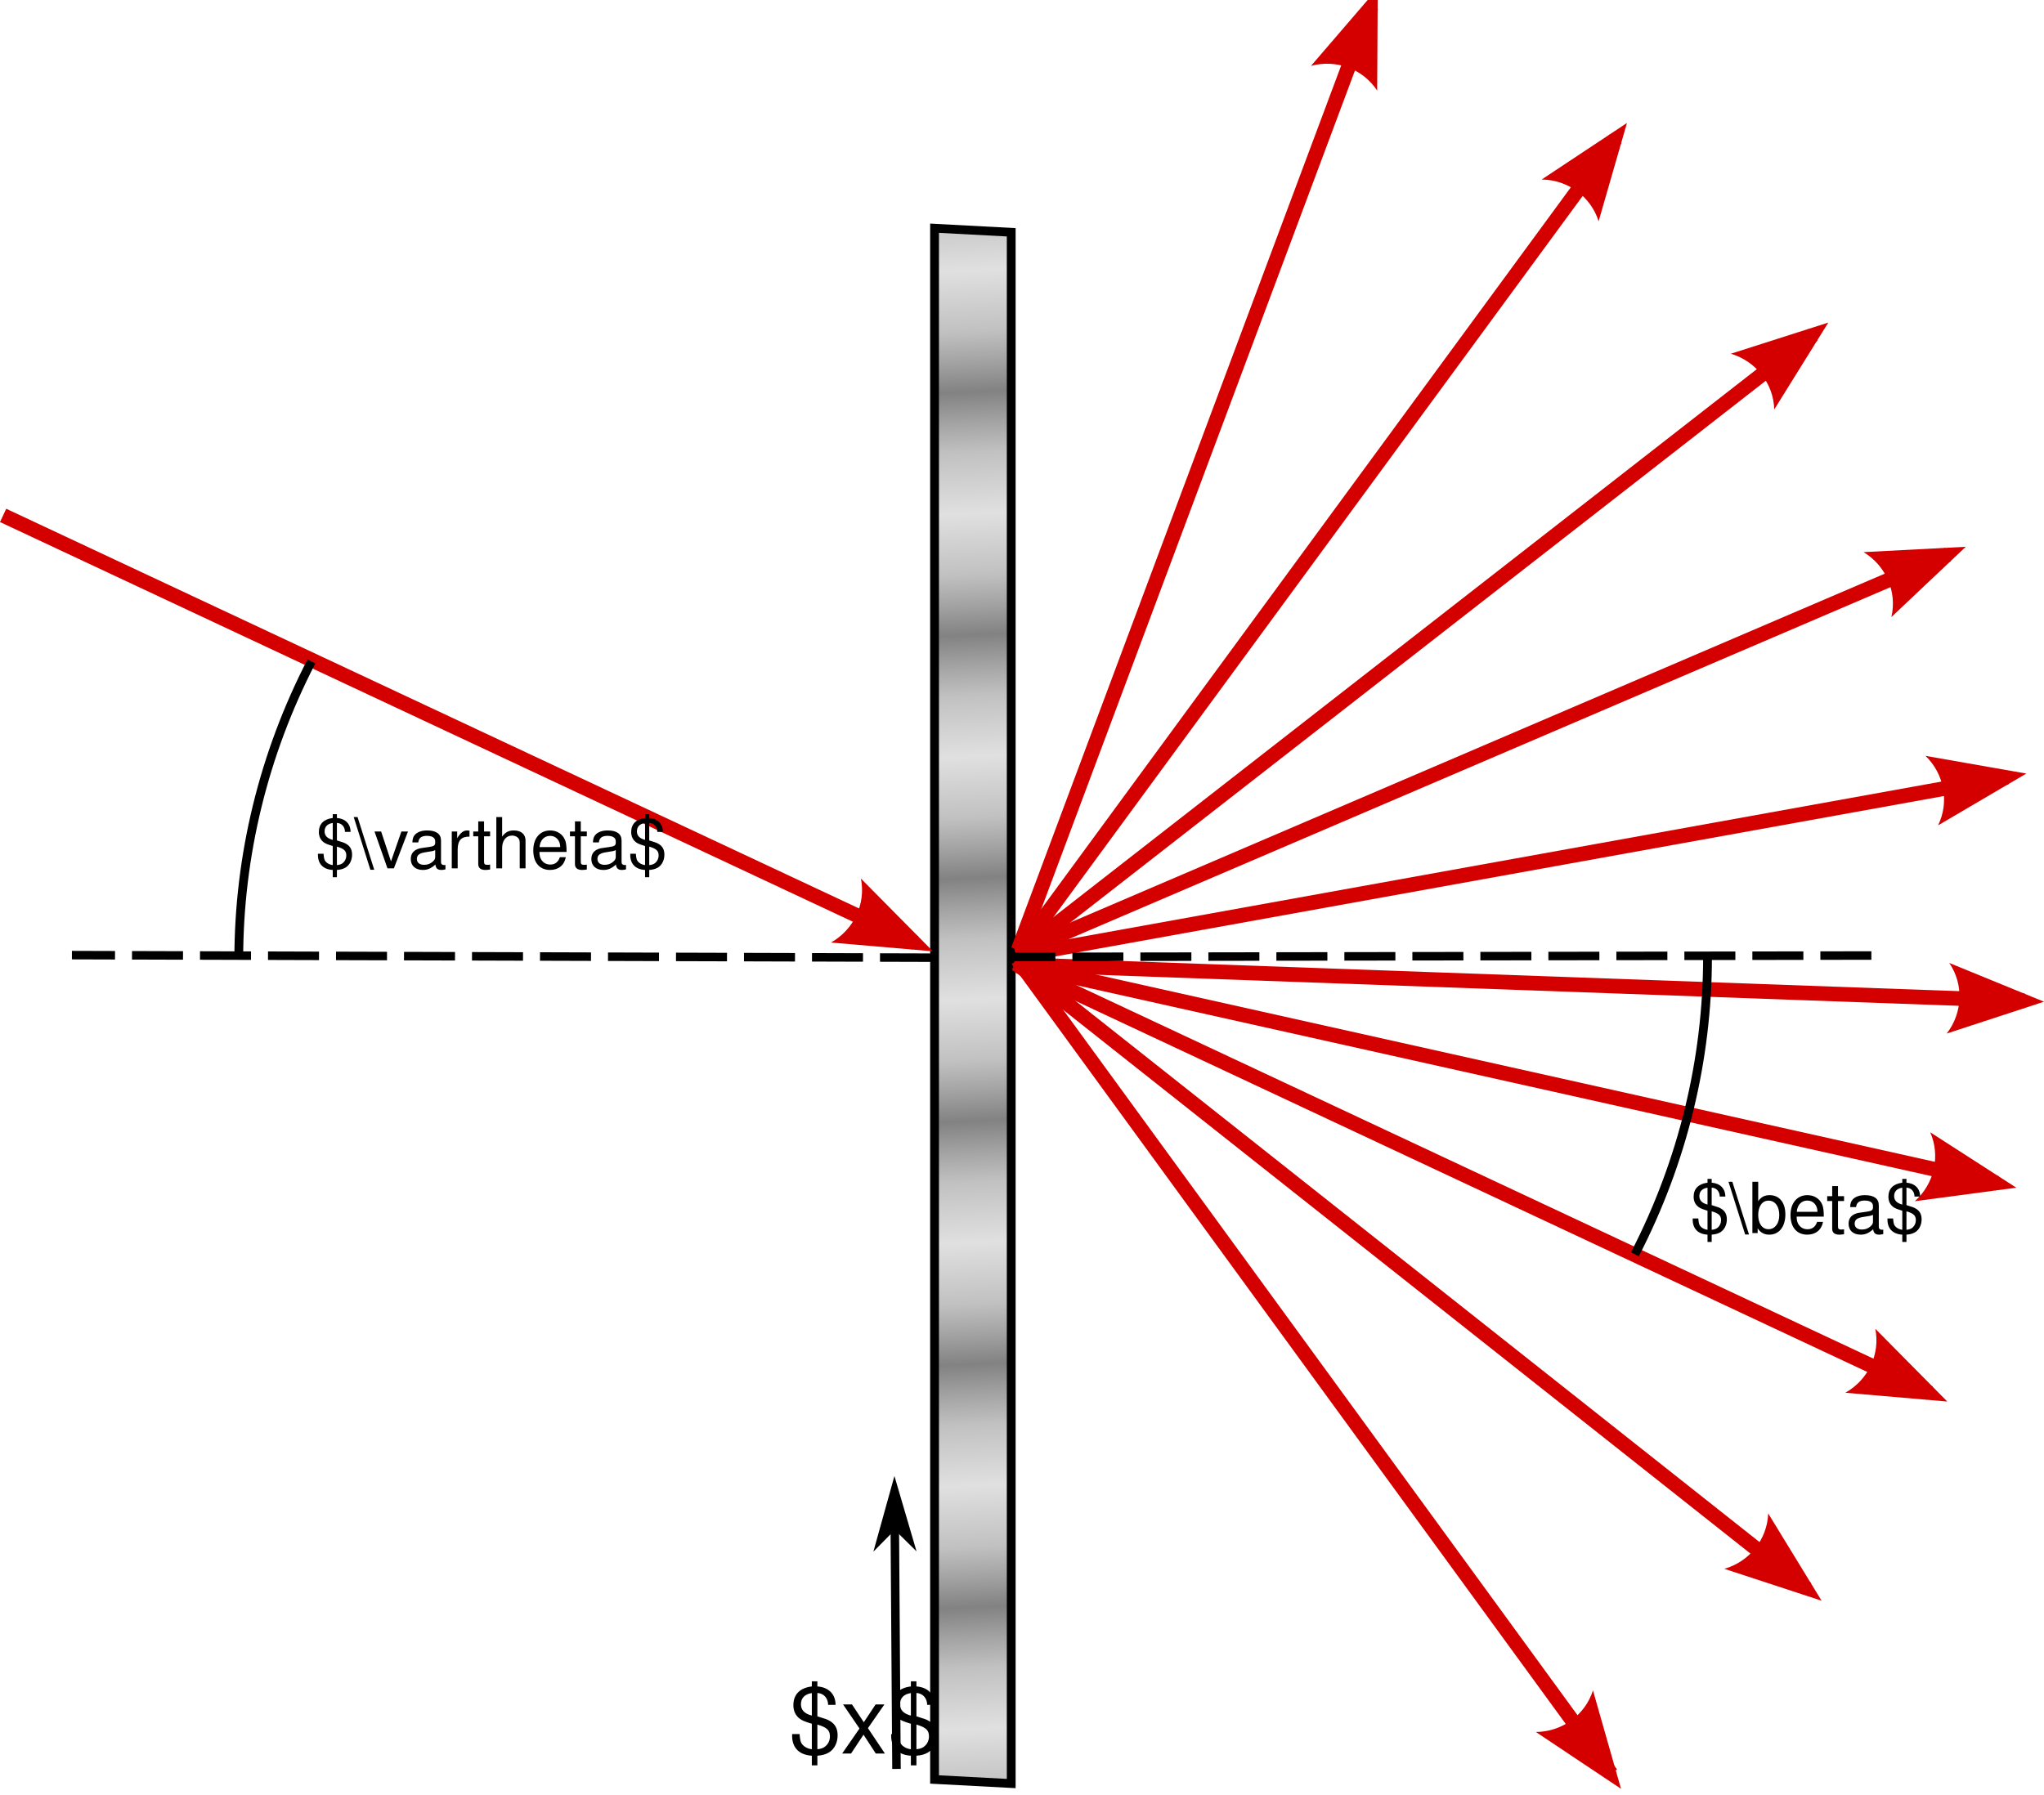
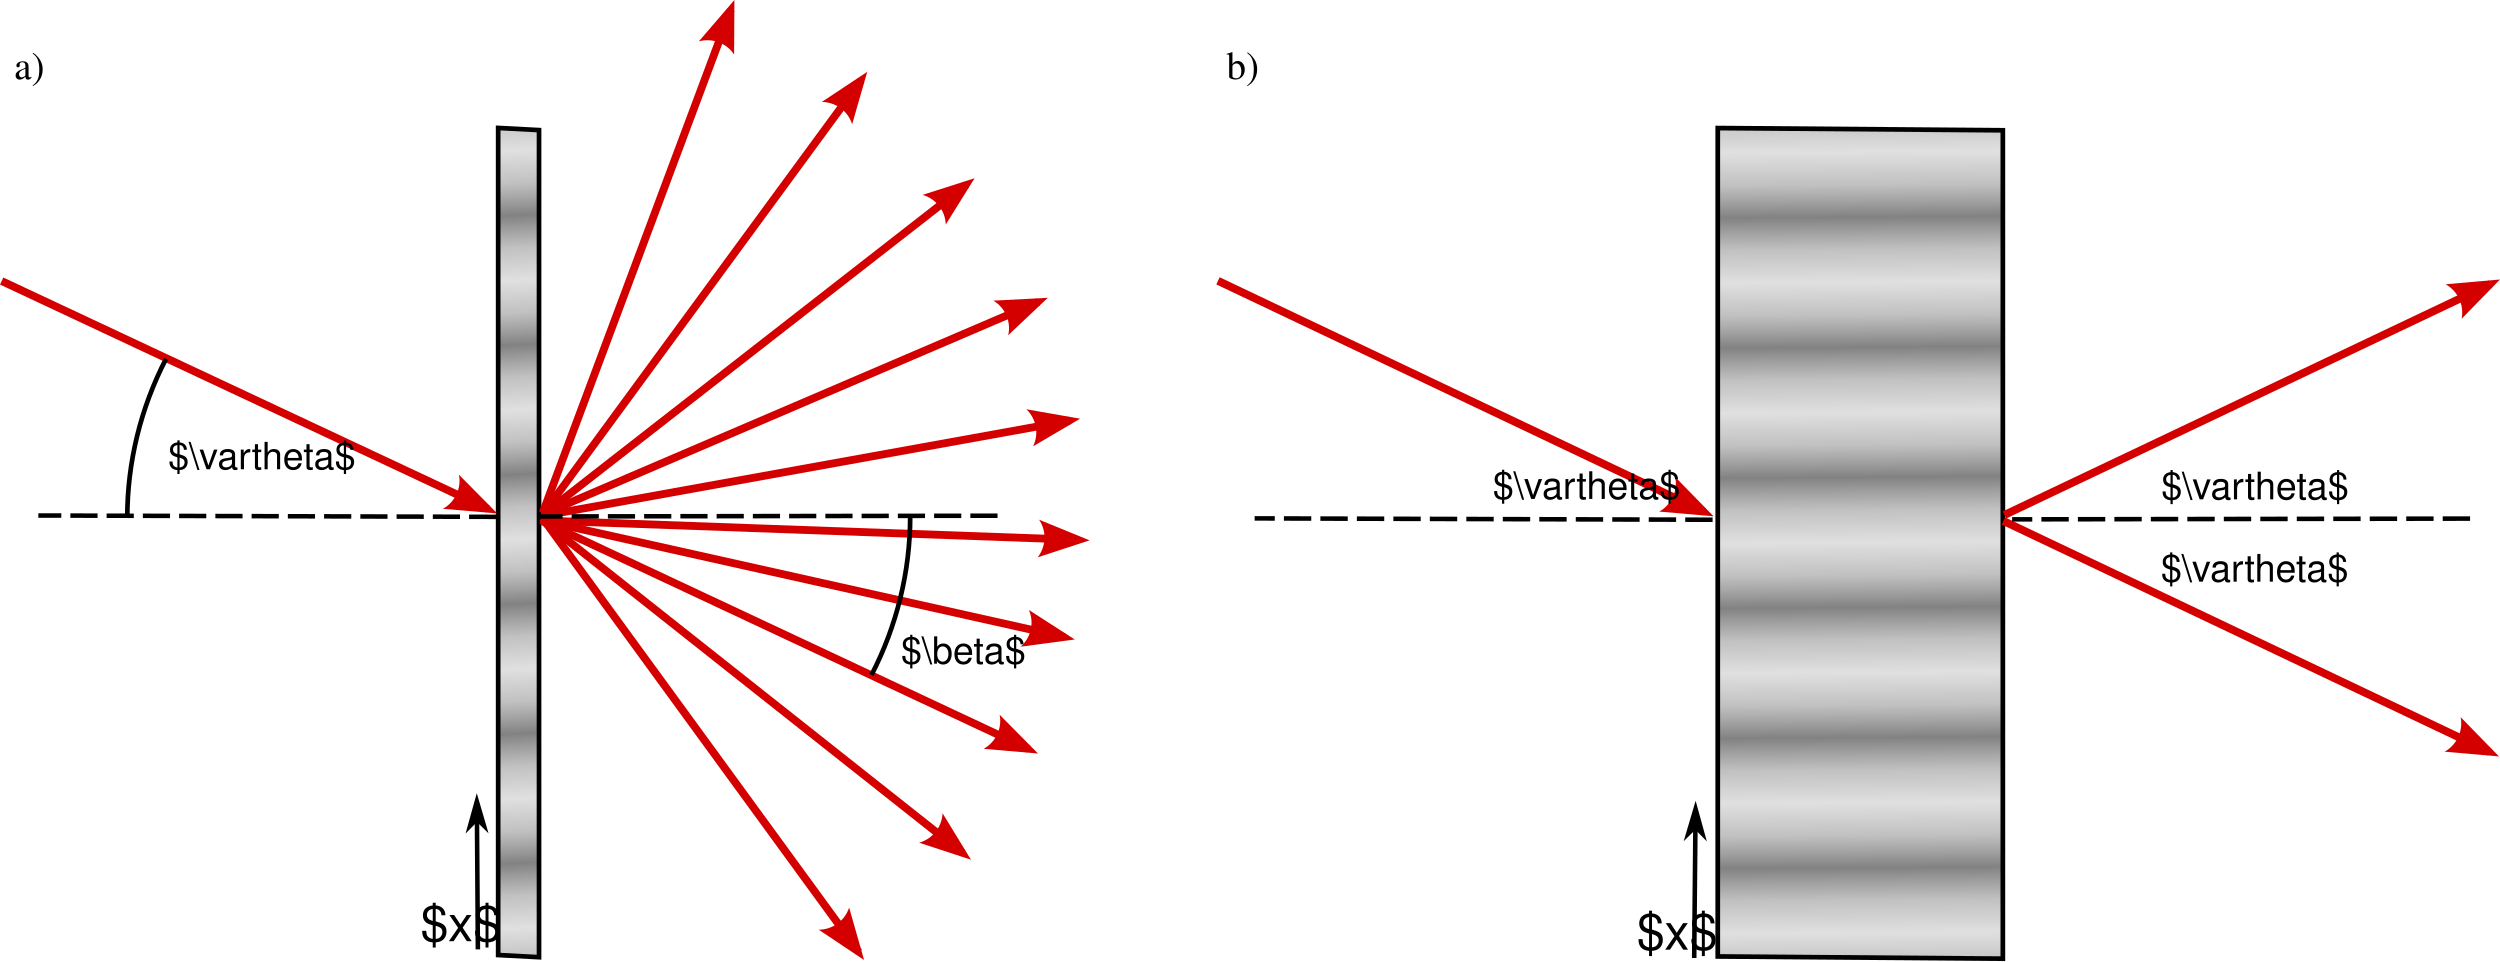
- <svg xmlns="http://www.w3.org/2000/svg" xmlns:ns1="http://www.openswatchbook.org/uri/2009/osb" xmlns:xlink="http://www.w3.org/1999/xlink" width="697.376" height="612.459" id="svg2" version="1.1">
+ <svg xmlns="http://www.w3.org/2000/svg" xmlns:ns1="http://www.openswatchbook.org/uri/2009/osb" xmlns:xlink="http://www.w3.org/1999/xlink" width="1600.149" height="615.145" id="svg2" version="1.1">
  <defs id="defs4">
    <linearGradient id="linearGradient3885">
      <stop id="stop3887" offset="0" style="stop-color:#828282;stop-opacity:1;" />
      <stop style="stop-color:#a3a3a3;stop-opacity:1;" offset="0.25" id="stop3893" />
      <stop style="stop-color:#c1c1c1;stop-opacity:1;" offset="0.5" id="stop3891" />
      <stop id="stop3889" offset="1" style="stop-color:#e0e0e0;stop-opacity:1;" />
    </linearGradient>
    <linearGradient id="linearGradient3875">
      <stop style="stop-color:#9c9c9c;stop-opacity:1;" offset="0" id="stop3877" />
      <stop style="stop-color:#e0e0e0;stop-opacity:1;" offset="1" id="stop3879" />
    </linearGradient>
    <linearGradient id="linearGradient7780" ns1:paint="solid">
      <stop style="stop-color:#afafaf;stop-opacity:1;" offset="0" id="stop7782" />
    </linearGradient>
    <marker orient="auto" refY="0" refX="0" id="Arrow1Mend" style="overflow:visible">
-       <path id="path3883" d="M 0,0 5,-5 -12.5,0 5,5 0,0 z" style="fill-rule:evenodd;stroke:#000000;stroke-width:1pt" transform="matrix(-0.4,0,0,-0.4,-4,0)" />
+       <path id="path3883" d="M 0,0 5,-5 -12.5,0 5,5 0,0 Z" style="fill-rule:evenodd;stroke:#000000;stroke-width:1pt" transform="matrix(-0.4,0,0,-0.4,-4,0)" />
    </marker>
    <marker orient="auto" refY="0" refX="0" id="Arrow1Mstart" style="overflow:visible">
-       <path id="path3880" d="M 0,0 5,-5 -12.5,0 5,5 0,0 z" style="fill-rule:evenodd;stroke:#000000;stroke-width:1pt" transform="matrix(0.4,0,0,0.4,4,0)" />
+       <path id="path3880" d="M 0,0 5,-5 -12.5,0 5,5 0,0 Z" style="fill-rule:evenodd;stroke:#000000;stroke-width:1pt" transform="matrix(0.4,0,0,0.4,4,0)" />
    </marker>
    <marker orient="auto" refY="0" refX="0" id="Arrow1Sstart" style="overflow:visible">
-       <path id="path3886" d="M 0,0 5,-5 -12.5,0 5,5 0,0 z" style="fill-rule:evenodd;stroke:#000000;stroke-width:1pt" transform="matrix(0.2,0,0,0.2,1.2,0)" />
+       <path id="path3886" d="M 0,0 5,-5 -12.5,0 5,5 0,0 Z" style="fill-rule:evenodd;stroke:#000000;stroke-width:1pt" transform="matrix(0.2,0,0,0.2,1.2,0)" />
    </marker>
    <marker orient="auto" refY="0" refX="0" id="Arrow2Mend" style="overflow:visible">
      <path id="path3999" style="fill-rule:evenodd;stroke-width:0.625;stroke-linejoin:round" d="M 8.719,4.034 -2.207,0.016 8.719,-4.002 c -1.745,2.372 -1.735,5.617 -6e-7,8.035 z" transform="scale(-0.6,-0.6)" />
    </marker>
    <marker orient="auto" refY="0" refX="0" id="Arrow1Mstart-3" style="overflow:visible">
-       <path id="path3880-6" d="M 0,0 5,-5 -12.5,0 5,5 0,0 z" style="fill-rule:evenodd;stroke:#000000;stroke-width:1pt" transform="matrix(0.4,0,0,0.4,4,0)" />
+       <path id="path3880-6" d="M 0,0 5,-5 -12.5,0 5,5 0,0 Z" style="fill-rule:evenodd;stroke:#000000;stroke-width:1pt" transform="matrix(0.4,0,0,0.4,4,0)" />
    </marker>
    <marker orient="auto" refY="0" refX="0" id="Arrow1Mend-7" style="overflow:visible">
-       <path id="path3883-5" d="M 0,0 5,-5 -12.5,0 5,5 0,0 z" style="fill-rule:evenodd;stroke:#000000;stroke-width:1pt" transform="matrix(-0.4,0,0,-0.4,-4,0)" />
+       <path id="path3883-5" d="M 0,0 5,-5 -12.5,0 5,5 0,0 Z" style="fill-rule:evenodd;stroke:#000000;stroke-width:1pt" transform="matrix(-0.4,0,0,-0.4,-4,0)" />
    </marker>
    <marker orient="auto" refY="0" refX="0" id="Arrow2Mend-3" style="overflow:visible">
      <path id="path3999-6" style="fill-rule:evenodd;stroke-width:0.625;stroke-linejoin:round" d="M 8.719,4.034 -2.207,0.016 8.719,-4.002 c -1.745,2.372 -1.735,5.617 -6e-7,8.035 z" transform="scale(-0.6,-0.6)" />
    </marker>
    <marker orient="auto" refY="0" refX="0" id="Arrow2Mend-35" style="overflow:visible">
      <path id="path3999-62" style="fill-rule:evenodd;stroke-width:0.625;stroke-linejoin:round" d="M 8.719,4.034 -2.207,0.016 8.719,-4.002 c -1.745,2.372 -1.735,5.617 -6e-7,8.035 z" transform="scale(-0.6,-0.6)" />
    </marker>
    <linearGradient xlink:href="#linearGradient3885" id="linearGradient3883" x1="102.98" y1="497.772" x2="103.556" y2="539.09" gradientUnits="userSpaceOnUse" spreadMethod="reflect" gradientTransform="matrix(0.1410266,0,0,1.00371,4.228701,-2.228998)" />
    <marker orient="auto" refY="0" refX="0" id="Arrow2Mend-2" style="overflow:visible">
      <path id="path3999-7" style="fill-rule:evenodd;stroke-width:0.625;stroke-linejoin:round" d="M 8.719,4.034 -2.207,0.016 8.719,-4.002 c -1.745,2.372 -1.735,5.617 -6e-7,8.035 z" transform="scale(-0.6,-0.6)" />
    </marker>
+     <linearGradient xlink:href="#linearGradient3885" id="linearGradient3883-4" x1="102.98" y1="497.772" x2="103.556" y2="539.09" gradientUnits="userSpaceOnUse" spreadMethod="reflect" gradientTransform="matrix(0.9599909,0,0,1.007684,780.2081,-8.186678)" />
+     <marker orient="auto" refY="0" refX="0" id="Arrow1Mend-7-7" style="overflow:visible">
+       <path id="path3883-5-7" d="M 0,0 5,-5 -12.5,0 5,5 0,0 Z" style="fill-rule:evenodd;stroke:#000000;stroke-width:1pt" transform="matrix(-0.4,0,0,-0.4,-4,0)" />
+     </marker>
  </defs>
-   <g id="layer1" transform="translate(313.4722,-198.7754)">
-     <rect style="fill:url(#linearGradient3883);fill-opacity:1;stroke:#000000;stroke-width:3.002;stroke-miterlimit:4;stroke-opacity:1;stroke-dasharray:none" id="rect3099-2" width="26.193" height="529.39" x="5.389" y="276.377" transform="matrix(0.9986019,0.05286114,0,1,0,0)" ry="0" />
+   <g id="layer1" transform="translate(313.4722,-194.7754)">
+     <rect style="fill:url(#linearGradient3883);fill-opacity:1;stroke:#000000;stroke-width:3.002;stroke-miterlimit:4;stroke-dasharray:none;stroke-opacity:1" id="rect3099-2" width="26.193" height="529.39" x="5.389" y="276.377" transform="matrix(0.9986019,0.05286114,0,1,0,0)" ry="0" />
    <g id="g3897" transform="matrix(1,0,0,-1,-99.04585,1154.446)" style="fill:#d40000">
      <g transform="translate(-491.3014,20.92314)" style="fill:#d40000" id="g4412-7">
        <g id="g7794" style="fill:#d40000">
          <path d="m 560.377,613.092 34.795,-2.998 -24.563,24.826 c 1.721,-8.666 -2.439,-17.469 -10.232,-21.827 z" style="fill:#d40000;fill-rule:evenodd;stroke-width:0.625;stroke-linejoin:round" id="path4418-8" />
-           <path style="font-size:medium;font-style:normal;font-variant:normal;font-weight:normal;font-stretch:normal;text-indent:0;text-align:start;text-decoration:none;line-height:normal;letter-spacing:normal;word-spacing:normal;text-transform:none;direction:ltr;block-progression:tb;writing-mode:lr-tb;text-anchor:start;baseline-shift:baseline;color:#000000;fill:#d40000;fill-opacity:1;fill-rule:nonzero;stroke:none;stroke-width:5;marker:none;visibility:visible;display:inline;overflow:visible;enable-background:accumulate;font-family:Sans;-inkscape-font-specification:Sans" d="M 588.125,610.688 276.875,756.594 279,761.125 590.25,615.219 588.125,610.688 z" id="path3964-8" />
-         </g>
-       </g>
-     </g>
-     <path style="fill:none;stroke:#000000;stroke-width:2.9;stroke-linecap:butt;stroke-linejoin:miter;stroke-miterlimit:4;stroke-opacity:1;stroke-dasharray:none;marker-end:url(#Arrow1Mend-7)" d="M -7.607,802.452 -8.269,708.201" id="path3019-5" />
-     <text xml:space="preserve" style="font-size:56px;font-style:normal;font-variant:normal;font-weight:normal;font-stretch:normal;line-height:125%;letter-spacing:0px;word-spacing:0px;fill:#000000;fill-opacity:1;stroke:none;font-family:Nimbus Sans L;-inkscape-font-specification:Sans" x="-44.49" y="797.208" id="text3015">
-       <tspan id="tspan3017" x="-44.49" y="797.208" style="font-size:32px">$x$</tspan>
-     </text>
-     <text xml:space="preserve" style="font-style:normal;font-variant:normal;font-weight:normal;font-stretch:normal;font-size:56px;line-height:125%;font-family:'Nimbus Sans L';-inkscape-font-specification:Sans;letter-spacing:0px;word-spacing:0px;fill:#000000;fill-opacity:1;stroke:none" x="-205.944" y="495.119" id="text4073-2">
-       <tspan id="tspan4075-7" x="-205.944" y="495.119" style="font-size:24px">$\vartheta$</tspan>
-     </text>
+           <path style="color:#000000;font-style:normal;font-variant:normal;font-weight:normal;font-stretch:normal;font-size:medium;line-height:normal;font-family:Sans;-inkscape-font-specification:Sans;text-indent:0;text-align:start;text-decoration:none;text-decoration-line:none;letter-spacing:normal;word-spacing:normal;text-transform:none;direction:ltr;block-progression:tb;writing-mode:lr-tb;baseline-shift:baseline;text-anchor:start;display:inline;overflow:visible;visibility:visible;fill:#d40000;fill-opacity:1;fill-rule:nonzero;stroke:none;stroke-width:5;marker:none;enable-background:accumulate" d="M 588.125,610.688 276.875,756.594 279,761.125 590.25,615.219 588.125,610.688 Z" id="path3964-8" />
+         </g>
+       </g>
+     </g>
+     <path style="fill:none;stroke:#000000;stroke-width:2.9;stroke-linecap:butt;stroke-linejoin:miter;stroke-miterlimit:4;stroke-dasharray:none;stroke-opacity:1;marker-end:url(#Arrow1Mend-7)" d="M -7.607,802.452 -8.269,708.201" id="path3019-5" />
    <g id="g3897-3" transform="matrix(1,0,0,-1,247.0456,1308.091)" style="fill:#d40000">
      <g transform="translate(-491.3014,20.92314)" style="fill:#d40000" id="g4412-7-6">
        <g id="g7794-7" style="fill:#d40000">
          <path d="m 560.377,613.092 34.795,-2.998 -24.563,24.826 c 1.721,-8.666 -2.439,-17.469 -10.232,-21.827 z" style="fill:#d40000;fill-rule:evenodd;stroke-width:0.625;stroke-linejoin:round" id="path4418-8-5" />
-           <path style="font-size:medium;font-style:normal;font-variant:normal;font-weight:normal;font-stretch:normal;text-indent:0;text-align:start;text-decoration:none;line-height:normal;letter-spacing:normal;word-spacing:normal;text-transform:none;direction:ltr;block-progression:tb;writing-mode:lr-tb;text-anchor:start;baseline-shift:baseline;color:#000000;fill:#d40000;fill-opacity:1;fill-rule:nonzero;stroke:none;stroke-width:5;marker:none;visibility:visible;display:inline;overflow:visible;enable-background:accumulate;font-family:Sans;-inkscape-font-specification:Sans" d="M 588.125,610.688 276.875,756.594 279,761.125 590.25,615.219 588.125,610.688 z" id="path3964-8-3" />
+           <path style="color:#000000;font-style:normal;font-variant:normal;font-weight:normal;font-stretch:normal;font-size:medium;line-height:normal;font-family:Sans;-inkscape-font-specification:Sans;text-indent:0;text-align:start;text-decoration:none;text-decoration-line:none;letter-spacing:normal;word-spacing:normal;text-transform:none;direction:ltr;block-progression:tb;writing-mode:lr-tb;baseline-shift:baseline;text-anchor:start;display:inline;overflow:visible;visibility:visible;fill:#d40000;fill-opacity:1;fill-rule:nonzero;stroke:none;stroke-width:5;marker:none;enable-background:accumulate" d="M 588.125,610.688 276.875,756.594 279,761.125 590.25,615.219 588.125,610.688 Z" id="path3964-8-3" />
        </g>
      </g>
    </g>
    <g id="g3897-3-5" transform="matrix(0.9750998,-0.2217664,0.2217664,0.9750998,69.09323,-283.4138)" style="fill:#d40000">
      <g transform="translate(-491.3014,20.92314)" style="fill:#d40000" id="g4412-7-6-6">
        <g id="g7794-7-2" style="fill:#d40000">
          <path d="m 560.377,613.092 34.795,-2.998 -24.563,24.826 c 1.721,-8.666 -2.439,-17.469 -10.232,-21.827 z" style="fill:#d40000;fill-rule:evenodd;stroke-width:0.625;stroke-linejoin:round" id="path4418-8-5-9" />
-           <path style="font-size:medium;font-style:normal;font-variant:normal;font-weight:normal;font-stretch:normal;text-indent:0;text-align:start;text-decoration:none;line-height:normal;letter-spacing:normal;word-spacing:normal;text-transform:none;direction:ltr;block-progression:tb;writing-mode:lr-tb;text-anchor:start;baseline-shift:baseline;color:#000000;fill:#d40000;fill-opacity:1;fill-rule:nonzero;stroke:none;stroke-width:5;marker:none;visibility:visible;display:inline;overflow:visible;enable-background:accumulate;font-family:Sans;-inkscape-font-specification:Sans" d="M 588.125,610.688 276.875,756.594 279,761.125 590.25,615.219 588.125,610.688 z" id="path3964-8-3-1" />
-         </g>
-       </g>
-     </g>
-     <path style="fill:none;stroke:#000000;stroke-width:2.9;stroke-linecap:butt;stroke-linejoin:miter;stroke-miterlimit:4;stroke-opacity:1;stroke-dasharray:17.4, 5.8;stroke-dashoffset:0;marker-end:none" d="M 4.167,525.597 -288.938,524.727" id="path3019-5-9" />
+           <path style="color:#000000;font-style:normal;font-variant:normal;font-weight:normal;font-stretch:normal;font-size:medium;line-height:normal;font-family:Sans;-inkscape-font-specification:Sans;text-indent:0;text-align:start;text-decoration:none;text-decoration-line:none;letter-spacing:normal;word-spacing:normal;text-transform:none;direction:ltr;block-progression:tb;writing-mode:lr-tb;baseline-shift:baseline;text-anchor:start;display:inline;overflow:visible;visibility:visible;fill:#d40000;fill-opacity:1;fill-rule:nonzero;stroke:none;stroke-width:5;marker:none;enable-background:accumulate" d="M 588.125,610.688 276.875,756.594 279,761.125 590.25,615.219 588.125,610.688 Z" id="path3964-8-3-1" />
+         </g>
+       </g>
+     </g>
+     <path style="fill:none;stroke:#000000;stroke-width:2.9;stroke-linecap:butt;stroke-linejoin:miter;stroke-miterlimit:4;stroke-dasharray:17.4, 5.8;stroke-dashoffset:0;stroke-opacity:1;marker-end:none" d="M 4.167,525.597 -288.938,524.727" id="path3019-5-9" />
    <g id="g3897-3-5-6" transform="matrix(0.9664599,0.2568175,-0.2568175,0.9664599,439.5458,-173.7638)" style="fill:#d40000">
      <g transform="translate(-491.3014,20.92314)" style="fill:#d40000" id="g4412-7-6-6-2">
        <g id="g7794-7-2-9" style="fill:#d40000">
          <path d="m 560.377,613.092 34.795,-2.998 -24.563,24.826 c 1.721,-8.666 -2.439,-17.469 -10.232,-21.827 z" style="fill:#d40000;fill-rule:evenodd;stroke-width:0.625;stroke-linejoin:round" id="path4418-8-5-9-1" />
-           <path style="font-size:medium;font-style:normal;font-variant:normal;font-weight:normal;font-stretch:normal;text-indent:0;text-align:start;text-decoration:none;line-height:normal;letter-spacing:normal;word-spacing:normal;text-transform:none;direction:ltr;block-progression:tb;writing-mode:lr-tb;text-anchor:start;baseline-shift:baseline;color:#000000;fill:#d40000;fill-opacity:1;fill-rule:nonzero;stroke:none;stroke-width:5;marker:none;visibility:visible;display:inline;overflow:visible;enable-background:accumulate;font-family:Sans;-inkscape-font-specification:Sans" d="M 588.125,610.688 276.875,756.594 279,761.125 590.25,615.219 588.125,610.688 z" id="path3964-8-3-1-2" />
+           <path style="color:#000000;font-style:normal;font-variant:normal;font-weight:normal;font-stretch:normal;font-size:medium;line-height:normal;font-family:Sans;-inkscape-font-specification:Sans;text-indent:0;text-align:start;text-decoration:none;text-decoration-line:none;letter-spacing:normal;word-spacing:normal;text-transform:none;direction:ltr;block-progression:tb;writing-mode:lr-tb;baseline-shift:baseline;text-anchor:start;display:inline;overflow:visible;visibility:visible;fill:#d40000;fill-opacity:1;fill-rule:nonzero;stroke:none;stroke-width:5;marker:none;enable-background:accumulate" d="M 588.125,610.688 276.875,756.594 279,761.125 590.25,615.219 588.125,610.688 Z" id="path3964-8-3-1-2" />
        </g>
      </g>
    </g>
    <g id="g3897-3-7" transform="matrix(0.9734131,0.2290564,0.2290564,-0.9734131,62.37904,1335.498)" style="fill:#d40000">
      <g transform="translate(-491.3014,20.92314)" style="fill:#d40000" id="g4412-7-6-0">
        <g id="g7794-7-9" style="fill:#d40000">
          <path d="m 560.377,613.092 34.795,-2.998 -24.563,24.826 c 1.721,-8.666 -2.439,-17.469 -10.232,-21.827 z" style="fill:#d40000;fill-rule:evenodd;stroke-width:0.625;stroke-linejoin:round" id="path4418-8-5-3" />
-           <path style="font-size:medium;font-style:normal;font-variant:normal;font-weight:normal;font-stretch:normal;text-indent:0;text-align:start;text-decoration:none;line-height:normal;letter-spacing:normal;word-spacing:normal;text-transform:none;direction:ltr;block-progression:tb;writing-mode:lr-tb;text-anchor:start;baseline-shift:baseline;color:#000000;fill:#d40000;fill-opacity:1;fill-rule:nonzero;stroke:none;stroke-width:5;marker:none;visibility:visible;display:inline;overflow:visible;enable-background:accumulate;font-family:Sans;-inkscape-font-specification:Sans" d="M 588.125,610.688 276.875,756.594 279,761.125 590.25,615.219 588.125,610.688 z" id="path3964-8-3-6" />
+           <path style="color:#000000;font-style:normal;font-variant:normal;font-weight:normal;font-stretch:normal;font-size:medium;line-height:normal;font-family:Sans;-inkscape-font-specification:Sans;text-indent:0;text-align:start;text-decoration:none;text-decoration-line:none;letter-spacing:normal;word-spacing:normal;text-transform:none;direction:ltr;block-progression:tb;writing-mode:lr-tb;baseline-shift:baseline;text-anchor:start;display:inline;overflow:visible;visibility:visible;fill:#d40000;fill-opacity:1;fill-rule:nonzero;stroke:none;stroke-width:5;marker:none;enable-background:accumulate" d="M 588.125,610.688 276.875,756.594 279,761.125 590.25,615.219 588.125,610.688 Z" id="path3964-8-3-6" />
        </g>
      </g>
    </g>
    <g id="g3897-3-7-0" transform="matrix(0.876357,0.481662,0.481662,-0.876357,-155.3762,1312.2)" style="fill:#d40000">
      <g transform="translate(-491.3014,20.92314)" style="fill:#d40000" id="g4412-7-6-0-6">
        <g id="g7794-7-9-2" style="fill:#d40000">
          <path d="m 560.377,613.092 34.795,-2.998 -24.563,24.826 c 1.721,-8.666 -2.439,-17.469 -10.232,-21.827 z" style="fill:#d40000;fill-rule:evenodd;stroke-width:0.625;stroke-linejoin:round" id="path4418-8-5-3-6" />
-           <path style="font-size:medium;font-style:normal;font-variant:normal;font-weight:normal;font-stretch:normal;text-indent:0;text-align:start;text-decoration:none;line-height:normal;letter-spacing:normal;word-spacing:normal;text-transform:none;direction:ltr;block-progression:tb;writing-mode:lr-tb;text-anchor:start;baseline-shift:baseline;color:#000000;fill:#d40000;fill-opacity:1;fill-rule:nonzero;stroke:none;stroke-width:5;marker:none;visibility:visible;display:inline;overflow:visible;enable-background:accumulate;font-family:Sans;-inkscape-font-specification:Sans" d="m 588.668,610.709 -311.25,145.906 2.125,4.531 311.25,-145.906 -2.125,-4.531 z" id="path3964-8-3-6-1" />
+           <path style="color:#000000;font-style:normal;font-variant:normal;font-weight:normal;font-stretch:normal;font-size:medium;line-height:normal;font-family:Sans;-inkscape-font-specification:Sans;text-indent:0;text-align:start;text-decoration:none;text-decoration-line:none;letter-spacing:normal;word-spacing:normal;text-transform:none;direction:ltr;block-progression:tb;writing-mode:lr-tb;baseline-shift:baseline;text-anchor:start;display:inline;overflow:visible;visibility:visible;fill:#d40000;fill-opacity:1;fill-rule:nonzero;stroke:none;stroke-width:5;marker:none;enable-background:accumulate" d="m 588.668,610.709 -311.25,145.906 2.125,4.531 311.25,-145.906 -2.125,-4.531 z" id="path3964-8-3-6-1" />
        </g>
      </g>
    </g>
    <g id="g3897-3-8" transform="matrix(0.9201486,-0.3915693,-0.3915693,-0.9201486,535.4145,1161.927)" style="fill:#d40000">
      <g transform="translate(-491.3014,20.92314)" style="fill:#d40000" id="g4412-7-6-7">
        <g id="g7794-7-92" style="fill:#d40000">
          <path d="m 560.377,613.092 34.795,-2.998 -24.563,24.826 c 1.721,-8.666 -2.439,-17.469 -10.232,-21.827 z" style="fill:#d40000;fill-rule:evenodd;stroke-width:0.625;stroke-linejoin:round" id="path4418-8-5-0" />
-           <path style="font-size:medium;font-style:normal;font-variant:normal;font-weight:normal;font-stretch:normal;text-indent:0;text-align:start;text-decoration:none;line-height:normal;letter-spacing:normal;word-spacing:normal;text-transform:none;direction:ltr;block-progression:tb;writing-mode:lr-tb;text-anchor:start;baseline-shift:baseline;color:#000000;fill:#d40000;fill-opacity:1;fill-rule:nonzero;stroke:none;stroke-width:5;marker:none;visibility:visible;display:inline;overflow:visible;enable-background:accumulate;font-family:Sans;-inkscape-font-specification:Sans" d="M 588.125,610.688 276.875,756.594 279,761.125 590.25,615.219 588.125,610.688 z" id="path3964-8-3-2" />
+           <path style="color:#000000;font-style:normal;font-variant:normal;font-weight:normal;font-stretch:normal;font-size:medium;line-height:normal;font-family:Sans;-inkscape-font-specification:Sans;text-indent:0;text-align:start;text-decoration:none;text-decoration-line:none;letter-spacing:normal;word-spacing:normal;text-transform:none;direction:ltr;block-progression:tb;writing-mode:lr-tb;baseline-shift:baseline;text-anchor:start;display:inline;overflow:visible;visibility:visible;fill:#d40000;fill-opacity:1;fill-rule:nonzero;stroke:none;stroke-width:5;marker:none;enable-background:accumulate" d="M 588.125,610.688 276.875,756.594 279,761.125 590.25,615.219 588.125,610.688 Z" id="path3964-8-3-2" />
        </g>
      </g>
    </g>
    <g id="g3897-3-8-3" transform="matrix(0.9761907,-0.2169143,-0.2169143,-0.9761907,409.9196,1242.613)" style="fill:#d40000">
      <g transform="translate(-491.3014,20.92314)" style="fill:#d40000" id="g4412-7-6-7-7">
        <g id="g7794-7-92-5" style="fill:#d40000">
          <path d="m 560.377,613.092 34.795,-2.998 -24.563,24.826 c 1.721,-8.666 -2.439,-17.469 -10.232,-21.827 z" style="fill:#d40000;fill-rule:evenodd;stroke-width:0.625;stroke-linejoin:round" id="path4418-8-5-0-9" />
-           <path style="font-size:medium;font-style:normal;font-variant:normal;font-weight:normal;font-stretch:normal;text-indent:0;text-align:start;text-decoration:none;line-height:normal;letter-spacing:normal;word-spacing:normal;text-transform:none;direction:ltr;block-progression:tb;writing-mode:lr-tb;text-anchor:start;baseline-shift:baseline;color:#000000;fill:#d40000;fill-opacity:1;fill-rule:nonzero;stroke:none;stroke-width:5;marker:none;visibility:visible;display:inline;overflow:visible;enable-background:accumulate;font-family:Sans;-inkscape-font-specification:Sans" d="M 588.125,610.688 276.875,756.594 279,761.125 590.25,615.219 588.125,610.688 z" id="path3964-8-3-2-2" />
+           <path style="color:#000000;font-style:normal;font-variant:normal;font-weight:normal;font-stretch:normal;font-size:medium;line-height:normal;font-family:Sans;-inkscape-font-specification:Sans;text-indent:0;text-align:start;text-decoration:none;text-decoration-line:none;letter-spacing:normal;word-spacing:normal;text-transform:none;direction:ltr;block-progression:tb;writing-mode:lr-tb;baseline-shift:baseline;text-anchor:start;display:inline;overflow:visible;visibility:visible;fill:#d40000;fill-opacity:1;fill-rule:nonzero;stroke:none;stroke-width:5;marker:none;enable-background:accumulate" d="M 588.125,610.688 276.875,756.594 279,761.125 590.25,615.219 588.125,610.688 Z" id="path3964-8-3-2-2" />
        </g>
      </g>
    </g>
    <g id="g3897-3-5-6-2" transform="matrix(0.9994355,0.03359551,-0.03359551,0.9994355,274.6033,-248.7776)" style="fill:#d40000">
      <g transform="translate(-491.3014,20.92314)" style="fill:#d40000" id="g4412-7-6-6-2-8">
        <g id="g7794-7-2-9-9" style="fill:#d40000">
          <path d="m 560.377,613.092 34.795,-2.998 -24.563,24.826 c 1.721,-8.666 -2.439,-17.469 -10.232,-21.827 z" style="fill:#d40000;fill-rule:evenodd;stroke-width:0.625;stroke-linejoin:round" id="path4418-8-5-9-1-7" />
-           <path style="font-size:medium;font-style:normal;font-variant:normal;font-weight:normal;font-stretch:normal;text-indent:0;text-align:start;text-decoration:none;line-height:normal;letter-spacing:normal;word-spacing:normal;text-transform:none;direction:ltr;block-progression:tb;writing-mode:lr-tb;text-anchor:start;baseline-shift:baseline;color:#000000;fill:#d40000;fill-opacity:1;fill-rule:nonzero;stroke:none;stroke-width:5;marker:none;visibility:visible;display:inline;overflow:visible;enable-background:accumulate;font-family:Sans;-inkscape-font-specification:Sans" d="M 588.125,610.688 276.875,756.594 279,761.125 590.25,615.219 588.125,610.688 z" id="path3964-8-3-1-2-3" />
+           <path style="color:#000000;font-style:normal;font-variant:normal;font-weight:normal;font-stretch:normal;font-size:medium;line-height:normal;font-family:Sans;-inkscape-font-specification:Sans;text-indent:0;text-align:start;text-decoration:none;text-decoration-line:none;letter-spacing:normal;word-spacing:normal;text-transform:none;direction:ltr;block-progression:tb;writing-mode:lr-tb;baseline-shift:baseline;text-anchor:start;display:inline;overflow:visible;visibility:visible;fill:#d40000;fill-opacity:1;fill-rule:nonzero;stroke:none;stroke-width:5;marker:none;enable-background:accumulate" d="M 588.125,610.688 276.875,756.594 279,761.125 590.25,615.219 588.125,610.688 Z" id="path3964-8-3-1-2-3" />
        </g>
      </g>
    </g>
    <g id="g3897-3-5-61" transform="matrix(0.8778346,-0.4789639,0.4789639,0.8778346,-151.7959,-263.439)" style="fill:#d40000">
      <g transform="translate(-491.3014,20.92314)" style="fill:#d40000" id="g4412-7-6-6-29">
        <g id="g7794-7-2-3" style="fill:#d40000">
          <path d="m 560.377,613.092 34.795,-2.998 -24.563,24.826 c 1.721,-8.666 -2.439,-17.469 -10.232,-21.827 z" style="fill:#d40000;fill-rule:evenodd;stroke-width:0.625;stroke-linejoin:round" id="path4418-8-5-9-19" />
-           <path style="font-size:medium;font-style:normal;font-variant:normal;font-weight:normal;font-stretch:normal;text-indent:0;text-align:start;text-decoration:none;line-height:normal;letter-spacing:normal;word-spacing:normal;text-transform:none;direction:ltr;block-progression:tb;writing-mode:lr-tb;text-anchor:start;baseline-shift:baseline;color:#000000;fill:#d40000;fill-opacity:1;fill-rule:nonzero;stroke:none;stroke-width:5;marker:none;visibility:visible;display:inline;overflow:visible;enable-background:accumulate;font-family:Sans;-inkscape-font-specification:Sans" d="M 588.125,610.688 276.875,756.594 279,761.125 590.25,615.219 588.125,610.688 z" id="path3964-8-3-1-4" />
+           <path style="color:#000000;font-style:normal;font-variant:normal;font-weight:normal;font-stretch:normal;font-size:medium;line-height:normal;font-family:Sans;-inkscape-font-specification:Sans;text-indent:0;text-align:start;text-decoration:none;text-decoration-line:none;letter-spacing:normal;word-spacing:normal;text-transform:none;direction:ltr;block-progression:tb;writing-mode:lr-tb;baseline-shift:baseline;text-anchor:start;display:inline;overflow:visible;visibility:visible;fill:#d40000;fill-opacity:1;fill-rule:nonzero;stroke:none;stroke-width:5;marker:none;enable-background:accumulate" d="M 588.125,610.688 276.875,756.594 279,761.125 590.25,615.219 588.125,610.688 Z" id="path3964-8-3-1-4" />
        </g>
      </g>
    </g>
    <g id="g3897-3-5-7" transform="matrix(0.7147381,-0.6993922,0.6993922,0.7147381,-358.9795,-183.5903)" style="fill:#d40000">
      <g transform="translate(-491.3014,20.92314)" style="fill:#d40000" id="g4412-7-6-6-8">
        <g id="g7794-7-2-4" style="fill:#d40000">
          <path d="m 560.377,613.092 34.795,-2.998 -24.563,24.826 c 1.721,-8.666 -2.439,-17.469 -10.232,-21.827 z" style="fill:#d40000;fill-rule:evenodd;stroke-width:0.625;stroke-linejoin:round" id="path4418-8-5-9-5" />
-           <path style="font-size:medium;font-style:normal;font-variant:normal;font-weight:normal;font-stretch:normal;text-indent:0;text-align:start;text-decoration:none;line-height:normal;letter-spacing:normal;word-spacing:normal;text-transform:none;direction:ltr;block-progression:tb;writing-mode:lr-tb;text-anchor:start;baseline-shift:baseline;color:#000000;fill:#d40000;fill-opacity:1;fill-rule:nonzero;stroke:none;stroke-width:5;marker:none;visibility:visible;display:inline;overflow:visible;enable-background:accumulate;font-family:Sans;-inkscape-font-specification:Sans" d="M 588.125,610.688 276.875,756.594 279,761.125 590.25,615.219 588.125,610.688 z" id="path3964-8-3-1-0" />
-         </g>
-       </g>
-     </g>
-     <path style="fill:none;stroke:#000000;stroke-width:2.9;stroke-linecap:butt;stroke-linejoin:miter;stroke-miterlimit:4;stroke-opacity:1;stroke-dasharray:17.4, 5.8;stroke-dashoffset:0;marker-end:none" d="M 325.005,524.862 31.899,525.342" id="path3019-5-9-6" />
-     <text xml:space="preserve" style="font-style:normal;font-variant:normal;font-weight:normal;font-stretch:normal;font-size:56px;line-height:125%;font-family:'Nimbus Sans L';-inkscape-font-specification:Sans;letter-spacing:0px;word-spacing:0px;fill:#000000;fill-opacity:1;stroke:none" x="263.101" y="619.58" id="text4073-2-1">
-       <tspan id="tspan4075-7-0" x="263.101" y="619.58" style="font-size:24px">$\beta$</tspan>
-     </text>
+           <path style="color:#000000;font-style:normal;font-variant:normal;font-weight:normal;font-stretch:normal;font-size:medium;line-height:normal;font-family:Sans;-inkscape-font-specification:Sans;text-indent:0;text-align:start;text-decoration:none;text-decoration-line:none;letter-spacing:normal;word-spacing:normal;text-transform:none;direction:ltr;block-progression:tb;writing-mode:lr-tb;baseline-shift:baseline;text-anchor:start;display:inline;overflow:visible;visibility:visible;fill:#d40000;fill-opacity:1;fill-rule:nonzero;stroke:none;stroke-width:5;marker:none;enable-background:accumulate" d="M 588.125,610.688 276.875,756.594 279,761.125 590.25,615.219 588.125,610.688 Z" id="path3964-8-3-1-0" />
+         </g>
+       </g>
+     </g>
+     <path style="fill:none;stroke:#000000;stroke-width:2.9;stroke-linecap:butt;stroke-linejoin:miter;stroke-miterlimit:4;stroke-dasharray:17.4, 5.8;stroke-dashoffset:0;stroke-opacity:1;marker-end:none" d="M 325.005,524.862 31.899,525.342" id="path3019-5-9-6" />
    <path style="opacity:1;fill:none;fill-opacity:1;stroke:#000000;stroke-width:3;stroke-linecap:butt;stroke-linejoin:bevel;stroke-miterlimit:4;stroke-dasharray:none;stroke-dashoffset:0;stroke-opacity:1" id="path3438" d="M -232.005,526.1 A 238.335,228.801 0 0 1 -207.218,424.5" />
    <path style="opacity:1;fill:none;fill-opacity:1;stroke:#000000;stroke-width:3;stroke-linecap:butt;stroke-linejoin:bevel;stroke-miterlimit:4;stroke-dasharray:none;stroke-dashoffset:0;stroke-opacity:1" id="path3438-3" d="m -269.107,-525.223 a 238.335,228.801 0 0 1 24.787,-101.6" transform="scale(-1,-1)" />
+     <text xml:space="preserve" style="font-style:normal;font-variant:normal;font-weight:normal;font-stretch:normal;font-size:25px;line-height:125%;font-family:msbm10;-inkscape-font-specification:msbm10;letter-spacing:0px;word-spacing:0px;fill:#000000;fill-opacity:1;stroke:none;stroke-width:1px;stroke-linecap:butt;stroke-linejoin:miter;stroke-opacity:1" x="-288.339" y="223.631" id="text3516">
+       <tspan id="tspan3518" x="-288.339" y="223.631" />
+     </text>
+     <rect style="fill:url(#linearGradient3883-4);fill-opacity:1;stroke:#000000;stroke-width:3.02;stroke-miterlimit:4;stroke-dasharray:none;stroke-opacity:1" id="rect3099-2-7" width="182.477" height="530.223" x="786.02" y="270.616" transform="matrix(0.9999696,0.00779626,0,1,0,0)" />
+     <g id="g3897-6" transform="matrix(1,0,0,-1.013137,679.4766,1164.56)" style="fill:#d40000">
+       <g transform="translate(-491.3014,20.92314)" style="fill:#d40000" id="g4412-7-0">
+         <g id="g7794-1" style="fill:#d40000">
+           <path d="m 560.377,613.092 34.795,-2.998 -24.563,24.826 c 1.721,-8.666 -2.439,-17.469 -10.232,-21.827 z" style="fill:#d40000;fill-rule:evenodd;stroke-width:0.625;stroke-linejoin:round" id="path4418-8-0" />
+           <path style="color:#000000;font-style:normal;font-variant:normal;font-weight:normal;font-stretch:normal;font-size:medium;line-height:normal;font-family:Sans;-inkscape-font-specification:Sans;text-indent:0;text-align:start;text-decoration:none;text-decoration-line:none;letter-spacing:normal;word-spacing:normal;text-transform:none;direction:ltr;block-progression:tb;writing-mode:lr-tb;baseline-shift:baseline;text-anchor:start;display:inline;overflow:visible;visibility:visible;fill:#d40000;fill-opacity:1;fill-rule:nonzero;stroke:none;stroke-width:5;marker:none;enable-background:accumulate" d="M 588.125,610.688 276.875,756.594 279,761.125 590.25,615.219 588.125,610.688 Z" id="path3964-8-2" />
+         </g>
+       </g>
+     </g>
+     <path style="fill:none;stroke:#000000;stroke-width:2.919;stroke-linecap:butt;stroke-linejoin:miter;stroke-miterlimit:4;stroke-dasharray:none;stroke-opacity:1;marker-end:url(#Arrow1Mend-7-7)" d="m 770.916,807.942 0.87,-94.868" id="path3019-5-5" />
+     <g id="g3897-3-31" transform="matrix(1,0,0,-1.013137,1182.176,1318.253)" style="fill:#d40000">
+       <g transform="translate(-491.3014,20.92314)" style="fill:#d40000" id="g4412-7-6-2">
+         <g id="g7794-7-0" style="fill:#d40000">
+           <path d="m 560.377,613.092 34.795,-2.998 -24.563,24.826 c 1.721,-8.666 -2.439,-17.469 -10.232,-21.827 z" style="fill:#d40000;fill-rule:evenodd;stroke-width:0.625;stroke-linejoin:round" id="path4418-8-5-6" />
+           <path style="color:#000000;font-style:normal;font-variant:normal;font-weight:normal;font-stretch:normal;font-size:medium;line-height:normal;font-family:Sans;-inkscape-font-specification:Sans;text-indent:0;text-align:start;text-decoration:none;text-decoration-line:none;letter-spacing:normal;word-spacing:normal;text-transform:none;direction:ltr;block-progression:tb;writing-mode:lr-tb;baseline-shift:baseline;text-anchor:start;display:inline;overflow:visible;visibility:visible;fill:#d40000;fill-opacity:1;fill-rule:nonzero;stroke:none;stroke-width:5;marker:none;enable-background:accumulate" d="M 588.125,610.688 276.875,756.594 279,761.125 590.25,615.219 588.125,610.688 Z" id="path3964-8-3-8" />
+         </g>
+       </g>
+     </g>
+     <path style="fill:none;stroke:#000000;stroke-width:2.919;stroke-linecap:butt;stroke-linejoin:miter;stroke-miterlimit:4;stroke-dasharray:17.514, 5.838;stroke-dashoffset:0;stroke-opacity:1;marker-end:none" d="M 782.689,527.45 489.584,526.569" id="path3019-5-9-7" />
+     <path style="fill:none;stroke:#000000;stroke-width:2.919;stroke-linecap:butt;stroke-linejoin:miter;stroke-miterlimit:4;stroke-dasharray:17.514, 5.838;stroke-dashoffset:0;stroke-opacity:1;marker-end:none" d="m 1267.527,526.706 -293.106,0.486" id="path3019-5-9-6-4" />
+     <g id="g3897-3-3" transform="matrix(1,0,0,1.013137,1182.806,-265.6352)" style="fill:#d40000">
+       <g transform="translate(-491.3014,20.92314)" style="fill:#d40000" id="g4412-7-6-6-9">
+         <g id="g7794-7-7" style="fill:#d40000">
+           <path d="m 560.377,613.092 34.795,-2.998 -24.563,24.826 c 1.721,-8.666 -2.439,-17.469 -10.232,-21.827 z" style="fill:#d40000;fill-rule:evenodd;stroke-width:0.625;stroke-linejoin:round" id="path4418-8-5-5" />
+           <path style="color:#000000;font-style:normal;font-variant:normal;font-weight:normal;font-stretch:normal;font-size:medium;line-height:normal;font-family:Sans;-inkscape-font-specification:Sans;text-indent:0;text-align:start;text-decoration:none;text-decoration-line:none;letter-spacing:normal;word-spacing:normal;text-transform:none;direction:ltr;block-progression:tb;writing-mode:lr-tb;baseline-shift:baseline;text-anchor:start;display:inline;overflow:visible;visibility:visible;fill:#d40000;fill-opacity:1;fill-rule:nonzero;stroke:none;stroke-width:5;marker:none;enable-background:accumulate" d="M 588.125,610.688 276.875,756.594 279,761.125 590.25,615.219 588.125,610.688 Z" id="path3964-8-3-3" />
+         </g>
+       </g>
+     </g>
+     <g id="g3845">
+       <g id="g3823">
+         <g id="g3802">
+           <g id="g3782">
+             <text xml:space="preserve" style="font-style:normal;font-variant:normal;font-weight:normal;font-stretch:normal;font-size:56px;line-height:125%;font-family:'Nimbus Sans L';-inkscape-font-specification:Sans;letter-spacing:0px;word-spacing:0px;fill:#000000;fill-opacity:1;stroke:none" x="-44.49" y="797.208" id="text3015">
+               <tspan id="tspan3017" x="-44.49" y="797.208" style="font-size:32px">$x$</tspan>
+             </text>
+             <text xml:space="preserve" style="font-style:normal;font-variant:normal;font-weight:normal;font-stretch:normal;font-size:56px;line-height:125%;font-family:'Nimbus Sans L';-inkscape-font-specification:Sans;letter-spacing:0px;word-spacing:0px;fill:#000000;fill-opacity:1;stroke:none" x="-205.944" y="495.119" id="text4073-2">
+               <tspan id="tspan4075-7" x="-205.944" y="495.119" style="font-size:24px">$\vartheta$</tspan>
+             </text>
+             <text xml:space="preserve" style="font-style:normal;font-variant:normal;font-weight:normal;font-stretch:normal;font-size:56px;line-height:125%;font-family:'Nimbus Sans L';-inkscape-font-specification:Sans;letter-spacing:0px;word-spacing:0px;fill:#000000;fill-opacity:1;stroke:none" x="263.101" y="619.58" id="text4073-2-1">
+               <tspan id="tspan4075-7-0" x="263.101" y="619.58" style="font-size:24px">$\beta$</tspan>
+             </text>
+             <text xml:space="preserve" style="font-style:normal;font-variant:normal;font-weight:normal;font-stretch:normal;font-size:25px;line-height:125%;font-family:msbm10;-inkscape-font-specification:msbm10;letter-spacing:0px;word-spacing:0px;fill:#000000;fill-opacity:1;stroke:none;stroke-width:1px;stroke-linecap:butt;stroke-linejoin:miter;stroke-opacity:1" x="-304.397" y="245.496" id="text3512">
+               <tspan id="tspan3514" x="-304.397" y="245.496" style="font-style:normal;font-variant:normal;font-weight:normal;font-stretch:normal;font-family:'Nimbus Roman No9 L';-inkscape-font-specification:'Nimbus Roman No9 L'">a)</tspan>
+             </text>
+             <text xml:space="preserve" style="font-style:normal;font-variant:normal;font-weight:normal;font-stretch:normal;font-size:56.367px;line-height:125%;font-family:'Nimbus Sans L';-inkscape-font-specification:Sans;letter-spacing:0px;word-spacing:0px;fill:#000000;fill-opacity:1;stroke:none" x="738.839" y="797.409" id="text3015-1" transform="scale(0.9934955,1.006547)">
+               <tspan id="tspan3017-9" x="738.839" y="797.409" style="font-size:32.21px">$x$</tspan>
+             </text>
+             <text xml:space="preserve" style="font-style:normal;font-variant:normal;font-weight:normal;font-stretch:normal;font-size:56.367px;line-height:125%;font-family:'Nimbus Sans L';-inkscape-font-specification:Sans;letter-spacing:0px;word-spacing:0px;fill:#000000;fill-opacity:1;stroke:none" x="646.115" y="510.789" id="text4073-2-7" transform="scale(0.9934955,1.006547)">
+               <tspan id="tspan4075-7-1" x="646.115" y="510.789" style="font-size:24.157px">$\vartheta$</tspan>
+             </text>
+             <text xml:space="preserve" style="font-style:normal;font-variant:normal;font-weight:normal;font-stretch:normal;font-size:56.367px;line-height:125%;font-family:'Nimbus Sans L';-inkscape-font-specification:Sans;letter-spacing:0px;word-spacing:0px;fill:#000000;fill-opacity:1;stroke:none" x="1076.778" y="511.031" id="text4073-2-5" transform="scale(0.9934955,1.006547)">
+               <tspan id="tspan4075-7-6" x="1076.778" y="511.031" style="font-size:24.157px">$\vartheta$</tspan>
+             </text>
+             <text xml:space="preserve" style="font-style:normal;font-variant:normal;font-weight:normal;font-stretch:normal;font-size:56.367px;line-height:125%;font-family:'Nimbus Sans L';-inkscape-font-specification:Sans;letter-spacing:0px;word-spacing:0px;fill:#000000;fill-opacity:1;stroke:none" x="1076.533" y="563.372" id="text4073-2-5-2" transform="scale(0.9934955,1.006547)">
+               <tspan id="tspan4075-7-6-9" x="1076.533" y="563.372" style="font-size:24.157px">$\vartheta$</tspan>
+             </text>
+             <text xml:space="preserve" style="font-style:normal;font-variant:normal;font-weight:normal;font-stretch:normal;font-size:25.164px;line-height:125%;font-family:msbm10;-inkscape-font-specification:msbm10;letter-spacing:0px;word-spacing:0px;fill:#000000;fill-opacity:1;stroke:none;stroke-width:1px;stroke-linecap:butt;stroke-linejoin:miter;stroke-opacity:1" x="474.632" y="243.841" id="text3512-2" transform="scale(0.9934955,1.006547)">
+               <tspan id="tspan3514-4" x="474.632" y="243.841" style="font-style:normal;font-variant:normal;font-weight:normal;font-stretch:normal;font-family:'Nimbus Roman No9 L';-inkscape-font-specification:'Nimbus Roman No9 L'">b)</tspan>
+             </text>
+           </g>
+         </g>
+       </g>
+     </g>
+     <flowRoot xml:space="preserve" id="flowRoot3726" style="font-style:normal;font-variant:normal;font-weight:normal;font-stretch:normal;font-size:25px;line-height:125%;font-family:msbm10;-inkscape-font-specification:msbm10;letter-spacing:0px;word-spacing:0px;fill:#000000;fill-opacity:1;stroke:none;stroke-width:1px;stroke-linecap:butt;stroke-linejoin:miter;stroke-opacity:1" transform="translate(-313.4722,198.7754)">
+       <flowRegion id="flowRegion3728">
+         <rect id="rect3730" width="1853.196" height="821.191" x="-85.796" y="-83.715" />
+       </flowRegion>
+       <flowPara id="flowPara3732" />
+     </flowRoot>
  </g>
</svg>
